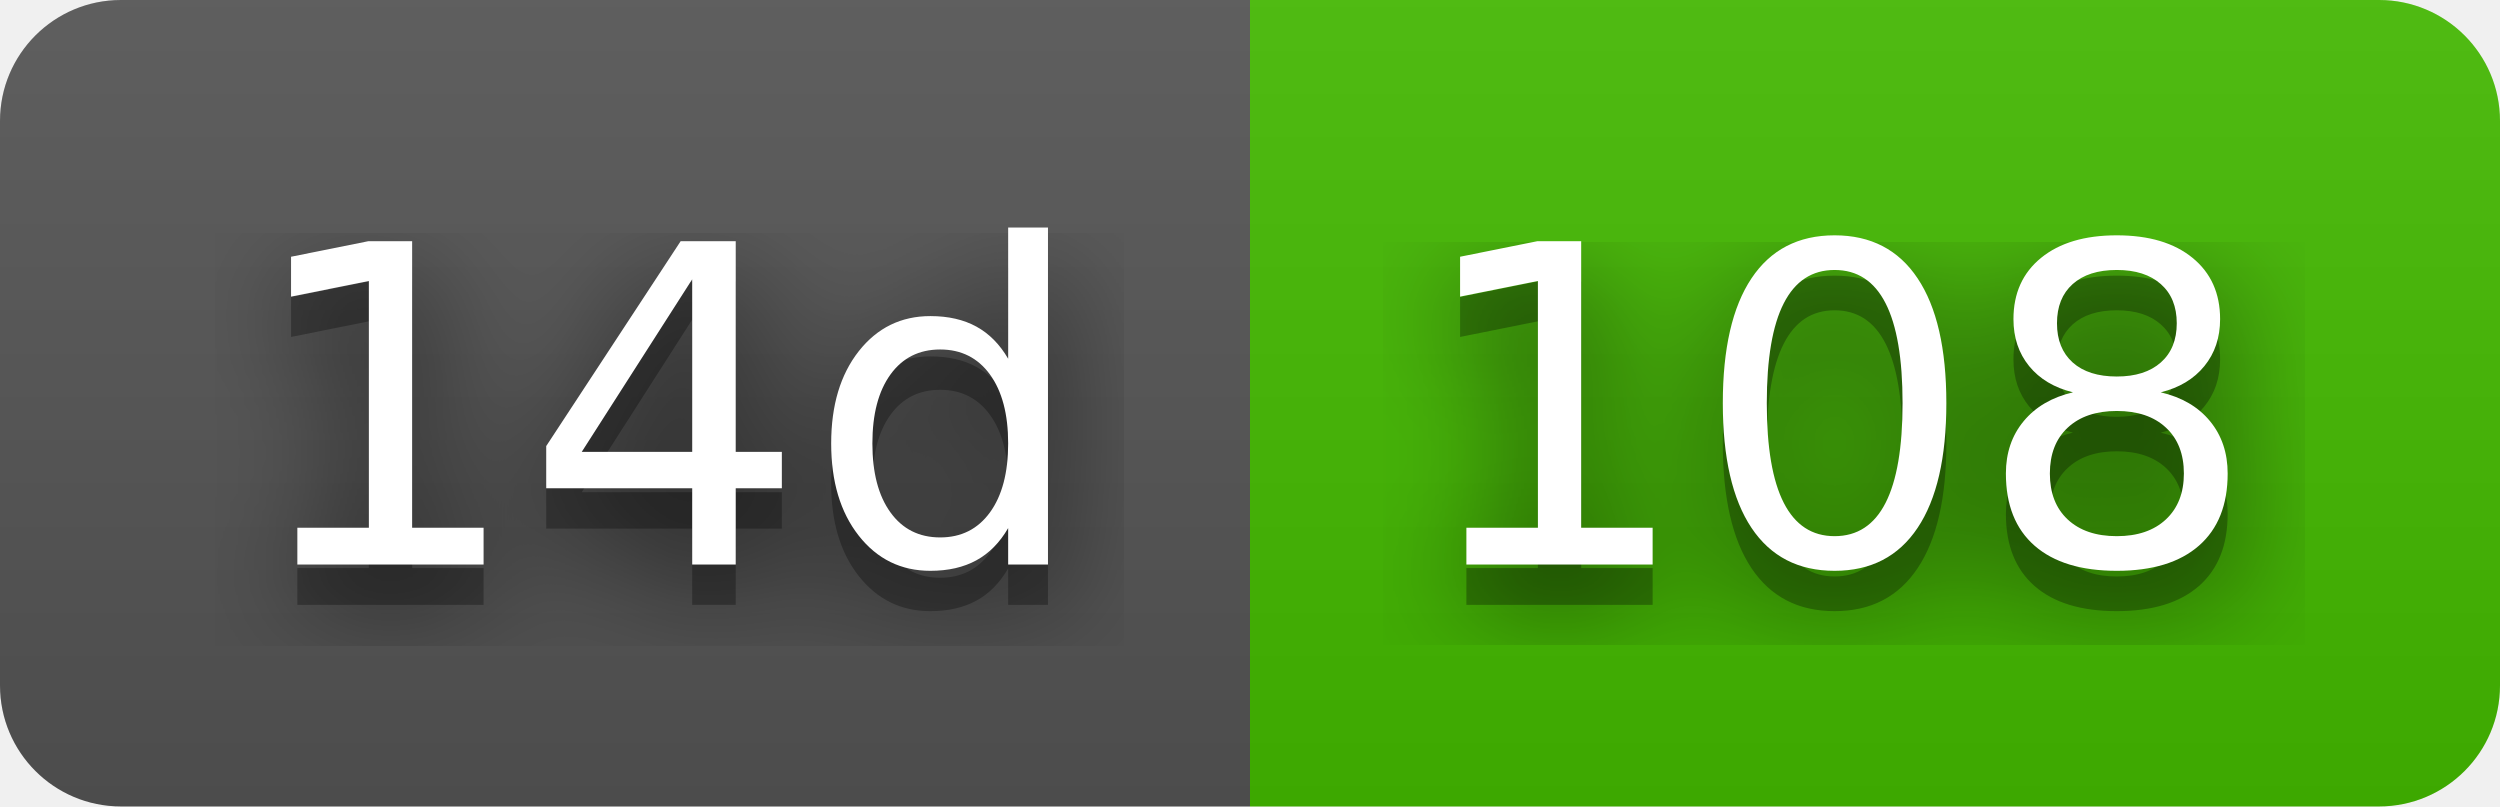
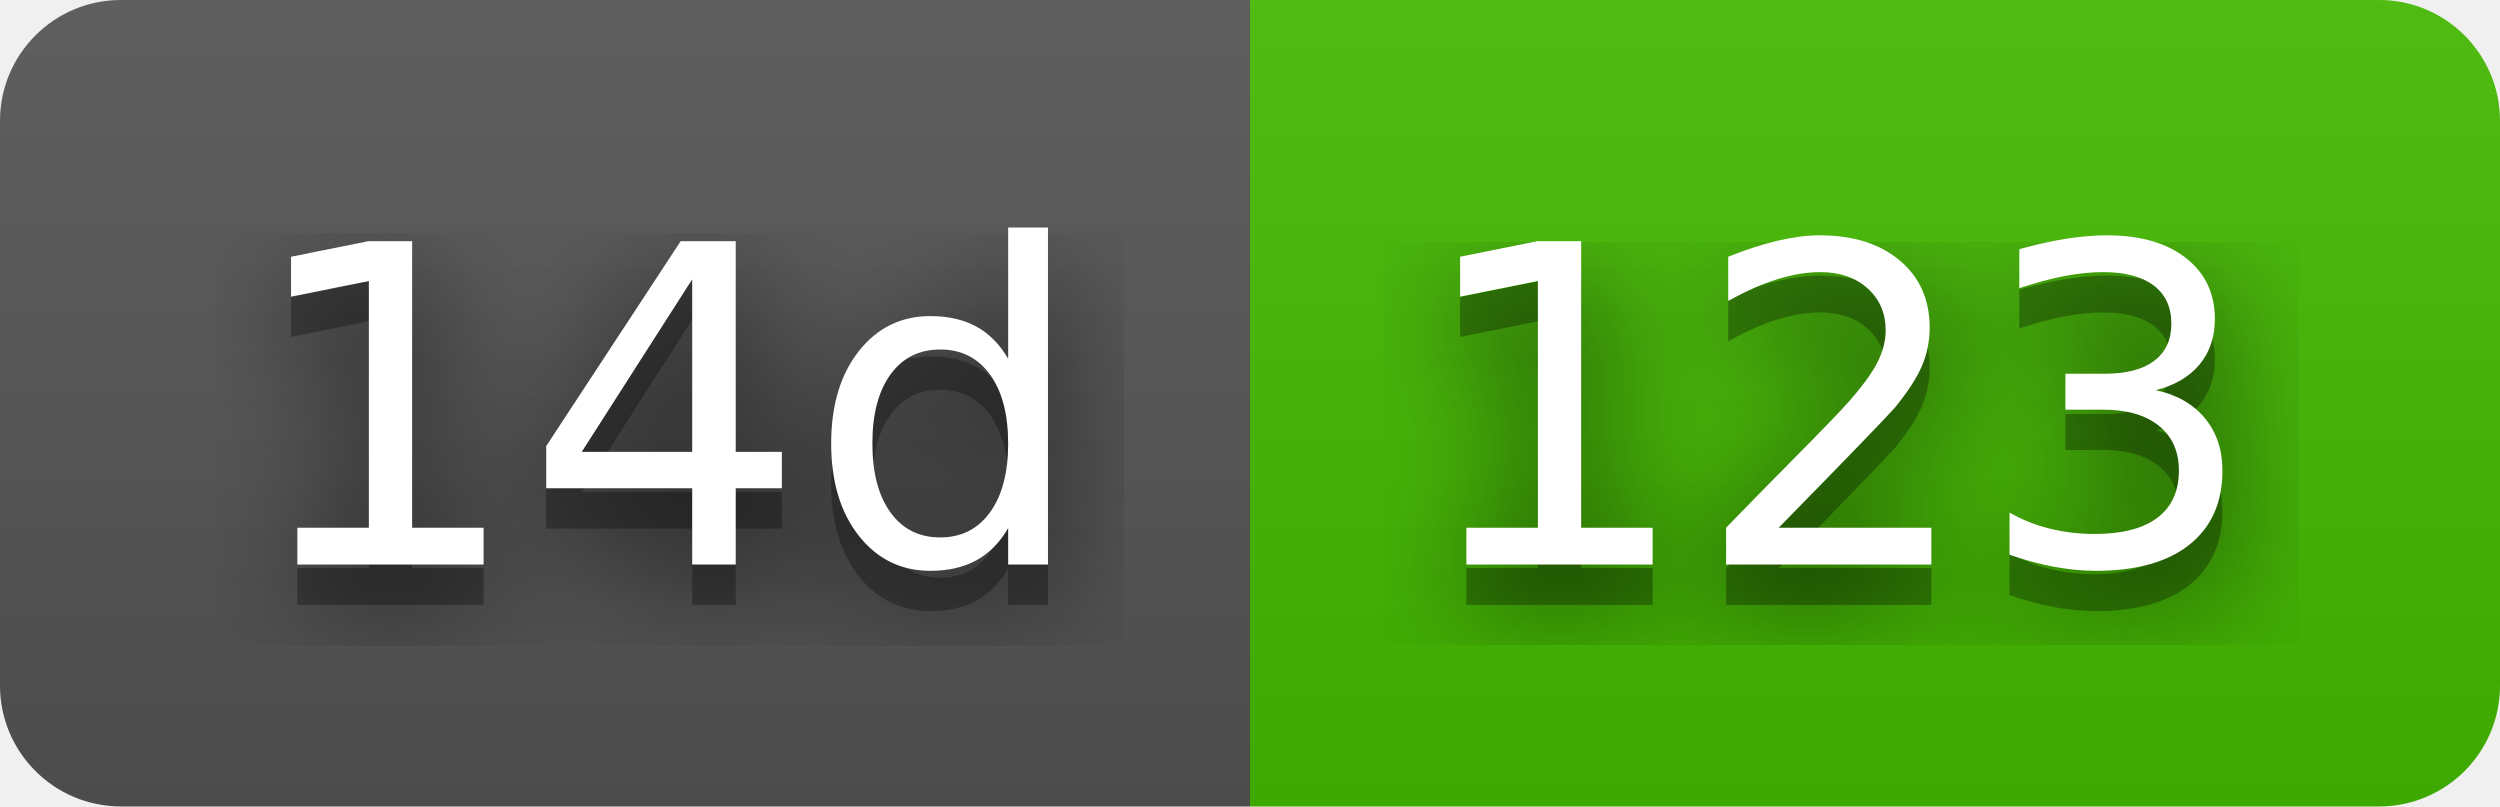
- <svg xmlns="http://www.w3.org/2000/svg" width="62" height="20" role="img" aria-label="14d: 108">
+ <svg xmlns="http://www.w3.org/2000/svg" width="62" height="20" role="img" aria-label="14d: 123">
  <filter id="blur">
    <feGaussianBlur stdDeviation="16" />
  </filter>
  <linearGradient id="s" x2="0" y2="100%">
    <stop offset="0" stop-color="#bbb" stop-opacity=".1" />
    <stop offset="1" stop-opacity=".1" />
  </linearGradient>
  <clipPath id="r">
    <rect width="62" height="20" rx="3" />
  </clipPath>
  <g clip-path="url(#r)">
    <rect width="31" height="20" fill="#555" />
    <rect x="31" width="31" height="20" fill="#4b0" />
    <rect width="62" height="20" fill="url(#s)" />
  </g>
  <g fill="#fff" text-anchor="middle" font-family="Verdana,Geneva,DejaVu Sans,sans-serif" text-rendering="geometricPrecision" font-size="110">
    <g transform="scale(.1)">
      <g aria-hidden="true" fill="#010101">
        <text x="165" y="150" fill-opacity=".8" filter="url(#blur)" textLength="210">14d</text>
        <text x="165" y="150" fill-opacity=".3" textLength="210">14d</text>
      </g>
      <text x="165" y="140" textLength="210">14d</text>
    </g>
    <g transform="scale(.1)">
      <g aria-hidden="true" fill="#010101">
-         <text x="455" y="150" fill-opacity=".8" filter="url(#blur)" textLength="210">108</text>
-         <text x="455" y="150" fill-opacity=".3" textLength="210">108</text>
+         <text x="455" y="150" fill-opacity=".8" filter="url(#blur)" textLength="210">123</text>
+         <text x="455" y="150" fill-opacity=".3" textLength="210">123</text>
      </g>
-       <text x="455" y="140" textLength="210">108</text>
+       <text x="455" y="140" textLength="210">123</text>
    </g>
  </g>
</svg>
